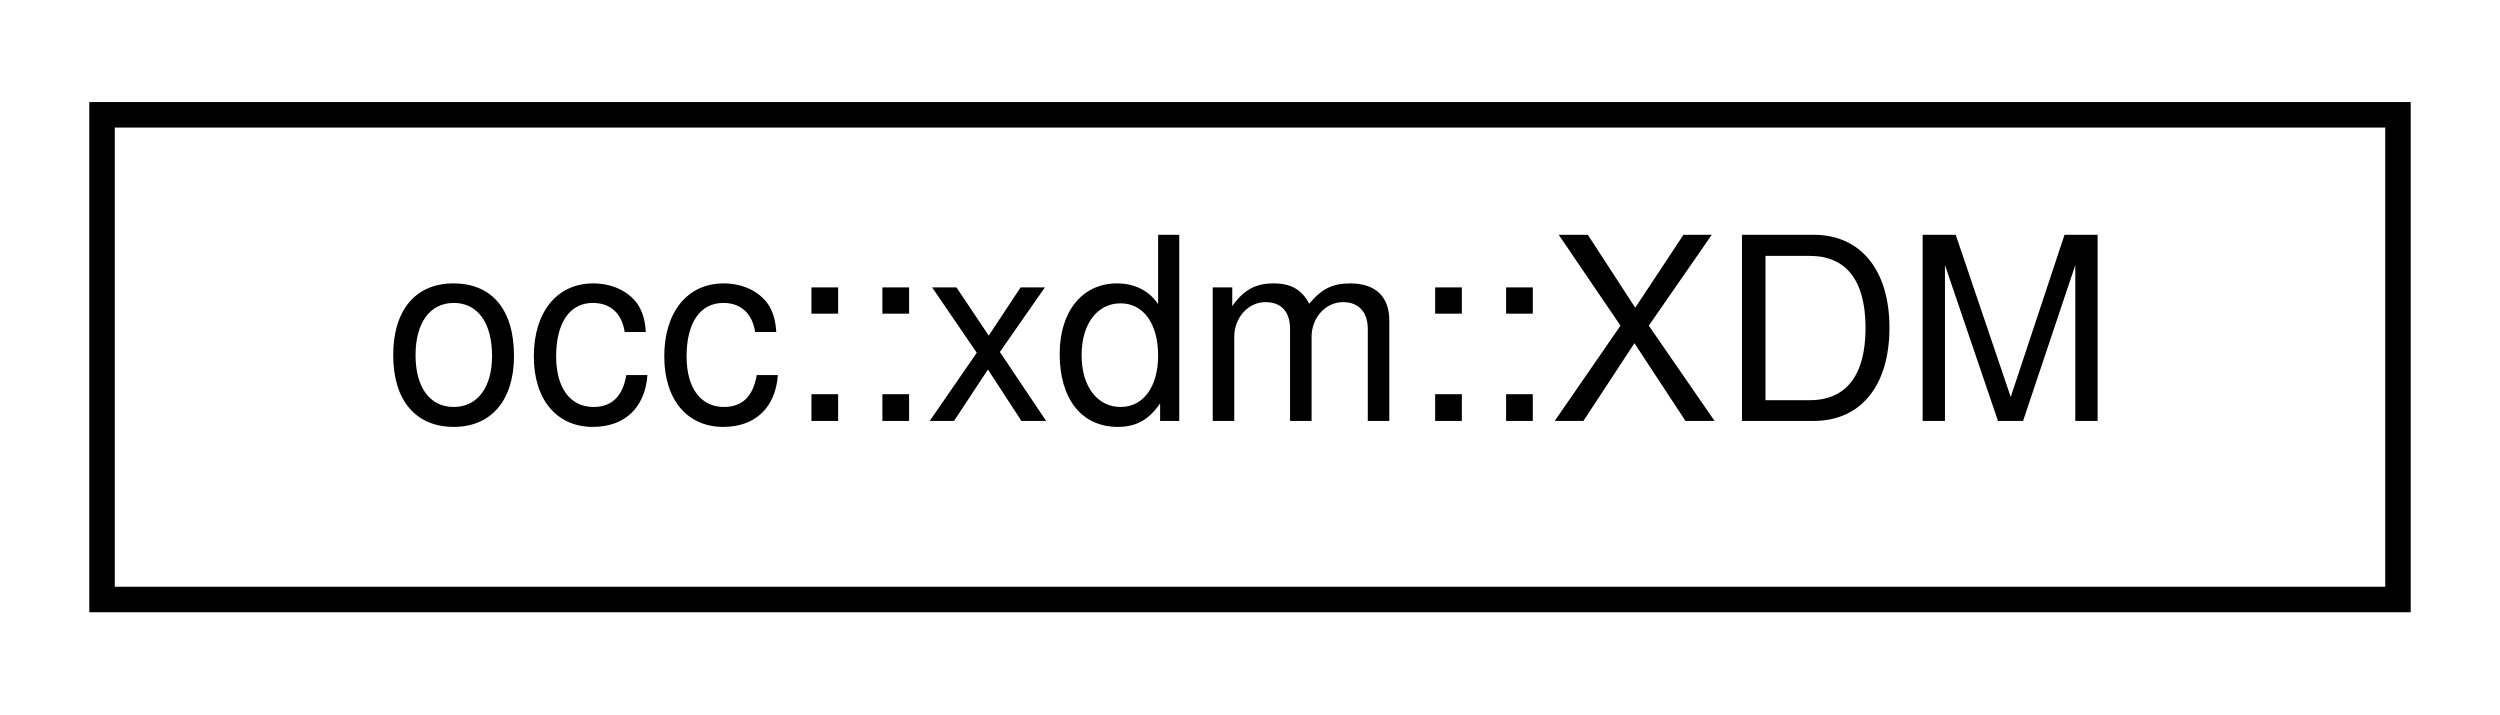
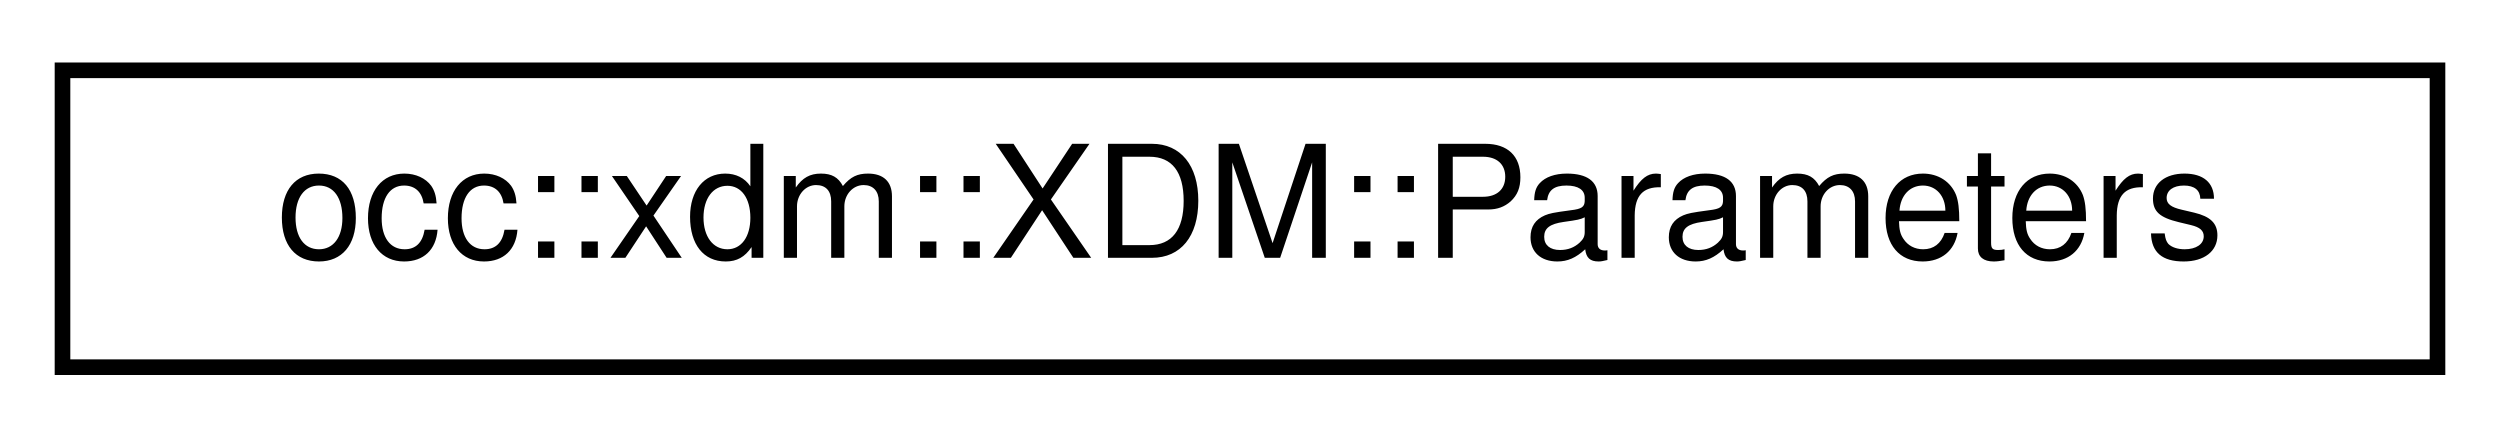
- <svg xmlns="http://www.w3.org/2000/svg" xmlns:xlink="http://www.w3.org/1999/xlink" width="98pt" height="28pt" viewBox="0.00 0.00 98.00 28.00">
+ <svg xmlns="http://www.w3.org/2000/svg" xmlns:xlink="http://www.w3.org/1999/xlink" width="160pt" height="28pt" viewBox="0.00 0.00 160.00 28.00">
  <g id="graph0" class="graph" transform="scale(1 1) rotate(0) translate(4 24)">
    <g id="node1" class="node">
      <g id="a_node1">
-         <a xlink:href="classocc_1_1xdm_1_1XDM.html" target="_top" xlink:title=" ">
-           <polygon fill="none" stroke="black" points="0,-0.5 0,-19.5 90,-19.5 90,-0.5 0,-0.5" />
-           <text text-anchor="middle" x="45" y="-7.5" font-family="Helvetica,sans-Serif" font-size="10.00">occ::xdm::XDM</text>
+         <a xlink:href="structocc_1_1xdm_1_1XDM_1_1Parameters.html" target="_top" xlink:title=" ">
+           <polygon fill="none" stroke="black" points="0,-0.5 0,-19.5 152,-19.5 152,-0.5 0,-0.5" />
+           <text text-anchor="middle" x="76" y="-7.5" font-family="Helvetica,sans-Serif" font-size="10.00">occ::xdm::XDM::Parameters</text>
        </a>
      </g>
    </g>
  </g>
</svg>
